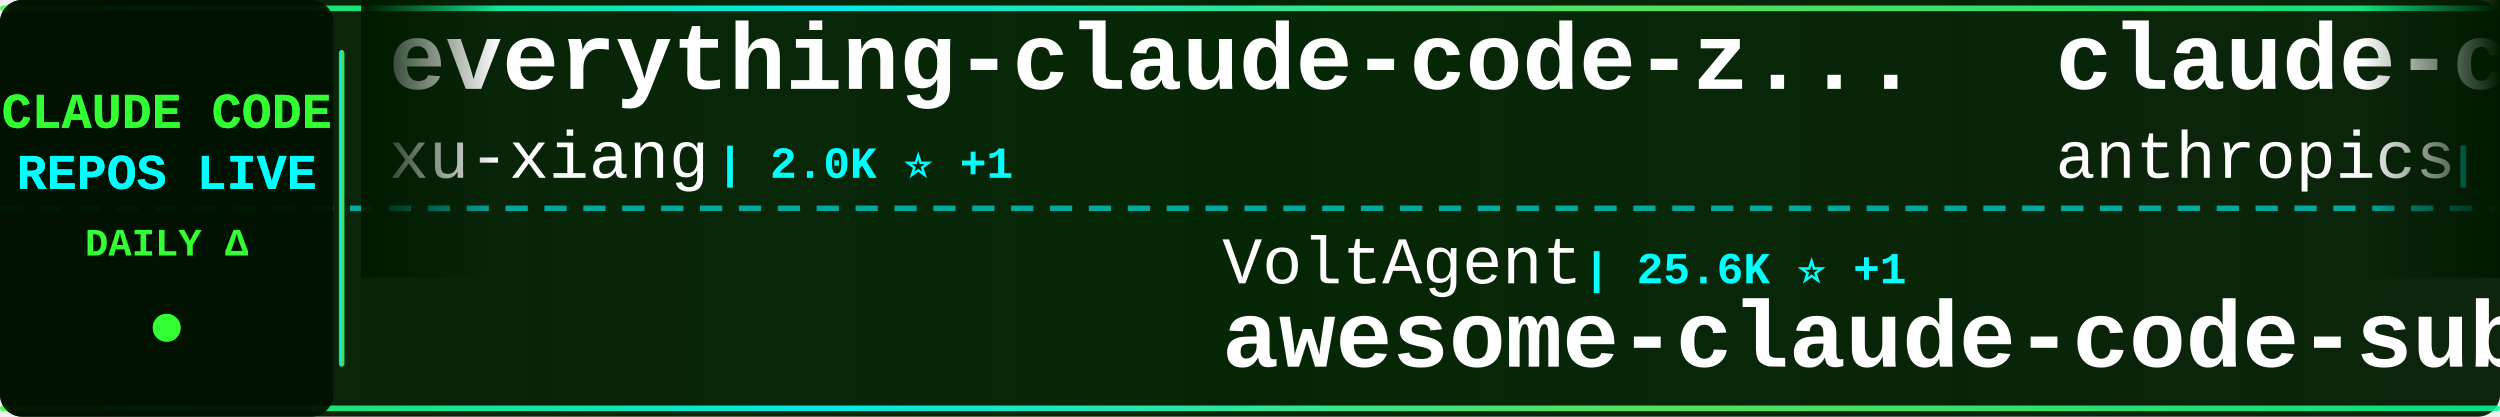
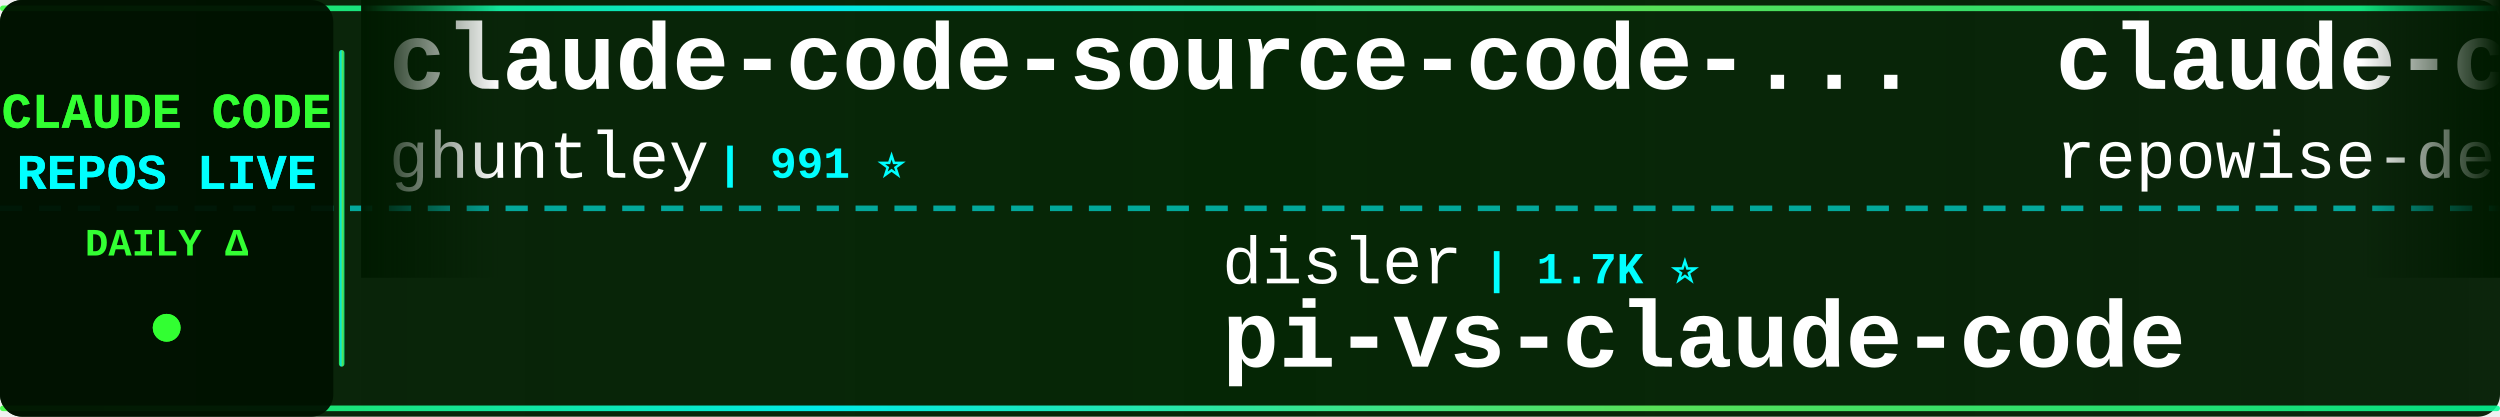
<svg xmlns="http://www.w3.org/2000/svg" width="900" height="150">
  <defs>
    <linearGradient id="tickerBg" x1="0%" y1="0%" x2="100%" y2="0%">
      <stop offset="0%" style="stop-color:#001a00;stop-opacity:0.95" />
      <stop offset="50%" style="stop-color:#002200;stop-opacity:0.98" />
      <stop offset="100%" style="stop-color:#001a00;stop-opacity:0.95" />
    </linearGradient>
    <linearGradient id="borderGrad" x1="0%" y1="0%" x2="100%" y2="0%">
      <stop offset="0%" style="stop-color:#33ff33;stop-opacity:0.85">
        <animate attributeName="stop-opacity" values="0.85;1;0.85" dur="2s" repeatCount="indefinite" />
      </stop>
      <stop offset="33%" style="stop-color:#00ffff;stop-opacity:0.9">
        <animate attributeName="stop-opacity" values="0.9;1;0.9" dur="2.2s" repeatCount="indefinite" />
      </stop>
      <stop offset="66%" style="stop-color:#66ff66;stop-opacity:0.85">
        <animate attributeName="stop-opacity" values="0.85;1;0.85" dur="1.8s" repeatCount="indefinite" />
      </stop>
      <stop offset="100%" style="stop-color:#00ff99;stop-opacity:0.85">
        <animate attributeName="stop-opacity" values="0.85;1;0.85" dur="2s" repeatCount="indefinite" />
      </stop>
    </linearGradient>
    <filter id="textGlow">
      <feGaussianBlur stdDeviation="0.1" result="coloredBlur" />
      <feMerge>
        <feMergeNode in="coloredBlur" />
        <feMergeNode in="SourceGraphic" />
      </feMerge>
    </filter>
    <filter id="metricGlow">
      <feGaussianBlur stdDeviation="0.2" result="coloredBlur" />
      <feMerge>
        <feMergeNode in="coloredBlur" />
        <feMergeNode in="SourceGraphic" />
      </feMerge>
    </filter>
    <linearGradient id="leftFade" x1="0%" y1="0%" x2="100%" y2="0%">
      <stop offset="0%" style="stop-color:#001a00;stop-opacity:1" />
      <stop offset="100%" style="stop-color:#001a00;stop-opacity:0" />
    </linearGradient>
    <linearGradient id="rightFade" x1="0%" y1="0%" x2="100%" y2="0%">
      <stop offset="0%" style="stop-color:#001a00;stop-opacity:0" />
      <stop offset="100%" style="stop-color:#001a00;stop-opacity:1" />
    </linearGradient>
  </defs>
  <rect width="900" height="150" fill="url(#tickerBg)" rx="8" />
  <rect x="0" y="2" width="900" height="2" fill="url(#borderGrad)" rx="1" />
  <rect x="0" y="146" width="900" height="2" fill="url(#borderGrad)" rx="1" />
  <line x1="0" y1="75" x2="900" y2="75" stroke="#00ffff" stroke-width="2" stroke-dasharray="8 6" opacity="0.6" />
  <rect x="0" y="0" width="120" height="150" fill="#001100" opacity="0.95" rx="8" />
  <text x="60" y="46" font-family="'Courier New', monospace" font-size="18" font-weight="bold" fill="#33ff33" text-anchor="middle" filter="url(#textGlow)">
    CLAUDE CODE
  </text>
  <text x="60" y="68" font-family="'Courier New', monospace" font-size="18" font-weight="bold" fill="#00ffff" text-anchor="middle" filter="url(#textGlow)">
    REPOS LIVE
  </text>
  <text x="60" y="92" font-family="'Courier New', monospace" font-size="14" font-weight="bold" fill="#33ff33" text-anchor="middle">
    DAILY Δ
  </text>
  <circle cx="60" cy="118" r="5" fill="#33ff33" filter="url(#metricGlow)">
    <animate attributeName="r" values="4;6;4" dur="1.5s" repeatCount="indefinite" />
    <animate attributeName="opacity" values="0.6;1;0.6" dur="1.5s" repeatCount="indefinite" />
  </circle>
  <rect x="122" y="18" width="2" height="114" fill="url(#borderGrad)" rx="1" />
  <clipPath id="tickerClip">
    <rect x="130" y="0" width="770" height="150" />
  </clipPath>
  <g clip-path="url(#tickerClip)">
    <g id="tickerItems">
      <animateTransform attributeName="transform" attributeType="XML" type="translate" from="0 0" to="-3000 0" dur="54s" repeatCount="indefinite" />
      <g transform="translate(0, 0)">
-         <text x="140" y="32" font-family="'Courier New', monospace" font-size="34" font-weight="bold" fill="#ffffff">everything-claude-code-z...</text>
-         <text x="140" y="64" font-family="'Courier New', monospace" font-size="24" font-weight="normal" fill="#ffffff" opacity="1.0">xu-xiang</text>
-         <text x="258" y="64" font-family="'Courier New', monospace" font-size="16" font-weight="bold" fill="#00ffff"> | 2.0K ⭐ +1</text>
+         <text x="140" y="32" font-family="'Courier New', monospace" font-size="34" font-weight="bold" fill="#ffffff">claude-code-source-code-...</text>
+         <text x="140" y="64" font-family="'Courier New', monospace" font-size="24" font-weight="normal" fill="#ffffff" opacity="1.0">ghuntley</text>
+         <text x="258" y="64" font-family="'Courier New', monospace" font-size="16" font-weight="bold" fill="#00ffff"> | 991 ⭐</text>
      </g>
      <g transform="translate(300, 0)">
-         <text x="140" y="102" font-family="'Courier New', monospace" font-size="24" font-weight="normal" fill="#ffffff" opacity="1.0">VoltAgent</text>
-         <text x="270" y="102" font-family="'Courier New', monospace" font-size="16" font-weight="bold" fill="#00ffff"> | 25.6K ⭐ +1</text>
-         <text x="140" y="132" font-family="'Courier New', monospace" font-size="34" font-weight="bold" fill="#ffffff">awesome-claude-code-suba...</text>
+         <text x="140" y="102" font-family="'Courier New', monospace" font-size="24" font-weight="normal" fill="#ffffff" opacity="1.0">disler</text>
+         <text x="234" y="102" font-family="'Courier New', monospace" font-size="16" font-weight="bold" fill="#00ffff"> | 1.7K ⭐</text>
+         <text x="140" y="132" font-family="'Courier New', monospace" font-size="34" font-weight="bold" fill="#ffffff">pi-vs-claude-code</text>
      </g>
      <g transform="translate(600, 0)">
-         <text x="140" y="32" font-family="'Courier New', monospace" font-size="34" font-weight="bold" fill="#ffffff">claude-code-base-action</text>
-         <text x="140" y="64" font-family="'Courier New', monospace" font-size="24" font-weight="normal" fill="#ffffff" opacity="1.0">anthropics</text>
-         <text x="282" y="64" font-family="'Courier New', monospace" font-size="16" font-weight="bold" fill="#00ffff"> | 998 ⭐</text>
+         <text x="140" y="32" font-family="'Courier New', monospace" font-size="34" font-weight="bold" fill="#ffffff">claude-code-prompts</text>
+         <text x="140" y="64" font-family="'Courier New', monospace" font-size="24" font-weight="normal" fill="#ffffff" opacity="1.0">repowise-dev</text>
+         <text x="306" y="64" font-family="'Courier New', monospace" font-size="16" font-weight="bold" fill="#00ffff"> | 1.2K ⭐</text>
      </g>
      <g transform="translate(900, 0)">
-         <text x="140" y="102" font-family="'Courier New', monospace" font-size="24" font-weight="normal" fill="#ffffff" opacity="1.0">Maciek-roboblog</text>
-         <text x="342" y="102" font-family="'Courier New', monospace" font-size="16" font-weight="bold" fill="#00ffff"> | 8.7K ⭐ -1</text>
-         <text x="140" y="132" font-family="'Courier New', monospace" font-size="34" font-weight="bold" fill="#ffffff">Claude-Code-Usage-Monito...</text>
+         <text x="140" y="102" font-family="'Courier New', monospace" font-size="24" font-weight="normal" fill="#ffffff" opacity="1.0">krusemediallc</text>
+         <text x="318" y="102" font-family="'Courier New', monospace" font-size="16" font-weight="bold" fill="#00ffff"> | 1.6K ⭐ +1</text>
+         <text x="140" y="132" font-family="'Courier New', monospace" font-size="34" font-weight="bold" fill="#ffffff">arcads-claude-code</text>
      </g>
      <g transform="translate(1200, 0)">
-         <text x="140" y="32" font-family="'Courier New', monospace" font-size="34" font-weight="bold" fill="#ffffff">claude-code-telegram</text>
-         <text x="140" y="64" font-family="'Courier New', monospace" font-size="24" font-weight="normal" fill="#ffffff" opacity="1.0">overwirehq</text>
-         <text x="282" y="64" font-family="'Courier New', monospace" font-size="16" font-weight="bold" fill="#00ffff"> | 2.8K ⭐</text>
+         <text x="140" y="32" font-family="'Courier New', monospace" font-size="34" font-weight="bold" fill="#ffffff">claude-code-source</text>
+         <text x="140" y="64" font-family="'Courier New', monospace" font-size="24" font-weight="normal" fill="#ffffff" opacity="1.0">JrCx7scC</text>
+         <text x="258" y="64" font-family="'Courier New', monospace" font-size="16" font-weight="bold" fill="#00ffff"> | 376 ⭐</text>
      </g>
      <g transform="translate(1500, 0)">
-         <text x="140" y="102" font-family="'Courier New', monospace" font-size="24" font-weight="normal" fill="#ffffff" opacity="1.0">Piebald-AI</text>
-         <text x="282" y="102" font-family="'Courier New', monospace" font-size="16" font-weight="bold" fill="#00ffff"> | 12.9K ⭐ -2</text>
-         <text x="140" y="132" font-family="'Courier New', monospace" font-size="34" font-weight="bold" fill="#ffffff">claude-code-system-promp...</text>
+         <text x="140" y="102" font-family="'Courier New', monospace" font-size="24" font-weight="normal" fill="#ffffff" opacity="1.0">fuergaosi233</text>
+         <text x="306" y="102" font-family="'Courier New', monospace" font-size="16" font-weight="bold" fill="#00ffff"> | 2.8K ⭐</text>
+         <text x="140" y="132" font-family="'Courier New', monospace" font-size="34" font-weight="bold" fill="#ffffff">claude-code-proxy</text>
      </g>
      <g transform="translate(1800, 0)">
-         <text x="140" y="32" font-family="'Courier New', monospace" font-size="34" font-weight="bold" fill="#ffffff">Claude-Code</text>
-         <text x="140" y="64" font-family="'Courier New', monospace" font-size="24" font-weight="normal" fill="#ffffff" opacity="1.0">KPR111</text>
-         <text x="234" y="64" font-family="'Courier New', monospace" font-size="16" font-weight="bold" fill="#00ffff"> | 18 ⭐</text>
+         <text x="140" y="32" font-family="'Courier New', monospace" font-size="34" font-weight="bold" fill="#ffffff">system_prompts_leaks</text>
+         <text x="140" y="64" font-family="'Courier New', monospace" font-size="24" font-weight="normal" fill="#ffffff" opacity="1.0">asgeirtj</text>
+         <text x="258" y="64" font-family="'Courier New', monospace" font-size="16" font-weight="bold" fill="#00ffff"> | 69.3K ⭐ +13</text>
      </g>
      <g transform="translate(2100, 0)">
-         <text x="140" y="102" font-family="'Courier New', monospace" font-size="24" font-weight="normal" fill="#ffffff" opacity="1.0">AICoderTudou</text>
-         <text x="306" y="102" font-family="'Courier New', monospace" font-size="16" font-weight="bold" fill="#00ffff"> | 493 ⭐</text>
-         <text x="140" y="132" font-family="'Courier New', monospace" font-size="34" font-weight="bold" fill="#ffffff">claude-code-tudou</text>
+         <text x="140" y="102" font-family="'Courier New', monospace" font-size="24" font-weight="normal" fill="#ffffff" opacity="1.0">kodu-ai</text>
+         <text x="246" y="102" font-family="'Courier New', monospace" font-size="16" font-weight="bold" fill="#00ffff"> | 5.2K ⭐</text>
+         <text x="140" y="132" font-family="'Courier New', monospace" font-size="34" font-weight="bold" fill="#ffffff">claude-coder</text>
      </g>
      <g transform="translate(2400, 0)">
-         <text x="140" y="32" font-family="'Courier New', monospace" font-size="34" font-weight="bold" fill="#ffffff">claude-code-my-workflow</text>
-         <text x="140" y="64" font-family="'Courier New', monospace" font-size="24" font-weight="normal" fill="#ffffff" opacity="1.0">pedrohcgs</text>
-         <text x="270" y="64" font-family="'Courier New', monospace" font-size="16" font-weight="bold" fill="#00ffff"> | 1.7K ⭐ +1</text>
+         <text x="140" y="32" font-family="'Courier New', monospace" font-size="34" font-weight="bold" fill="#ffffff">claude-code-rust</text>
+         <text x="140" y="64" font-family="'Courier New', monospace" font-size="24" font-weight="normal" fill="#ffffff" opacity="1.0">lorryjovens-hub</text>
+         <text x="342" y="64" font-family="'Courier New', monospace" font-size="16" font-weight="bold" fill="#00ffff"> | 1.7K ⭐</text>
      </g>
      <g transform="translate(2700, 0)">
-         <text x="140" y="102" font-family="'Courier New', monospace" font-size="24" font-weight="normal" fill="#ffffff" opacity="1.0">liuup</text>
-         <text x="222" y="102" font-family="'Courier New', monospace" font-size="16" font-weight="bold" fill="#00ffff"> | 4.0K ⭐ +3</text>
-         <text x="140" y="132" font-family="'Courier New', monospace" font-size="34" font-weight="bold" fill="#ffffff">claude-code-analysis</text>
+         <text x="140" y="102" font-family="'Courier New', monospace" font-size="24" font-weight="normal" fill="#ffffff" opacity="1.0">anthropics</text>
+         <text x="282" y="102" font-family="'Courier New', monospace" font-size="16" font-weight="bold" fill="#00ffff"> | 998 ⭐</text>
+         <text x="140" y="132" font-family="'Courier New', monospace" font-size="34" font-weight="bold" fill="#ffffff">claude-code-base-action</text>
      </g>
      <g transform="translate(3000, 0)">
-         <text x="140" y="32" font-family="'Courier New', monospace" font-size="34" font-weight="bold" fill="#ffffff">everything-claude-code-z...</text>
-         <text x="140" y="64" font-family="'Courier New', monospace" font-size="24" font-weight="normal" fill="#ffffff" opacity="1.0">xu-xiang</text>
-         <text x="258" y="64" font-family="'Courier New', monospace" font-size="16" font-weight="bold" fill="#00ffff"> | 2.0K ⭐ +1</text>
+         <text x="140" y="32" font-family="'Courier New', monospace" font-size="34" font-weight="bold" fill="#ffffff">claude-code-source-code-...</text>
+         <text x="140" y="64" font-family="'Courier New', monospace" font-size="24" font-weight="normal" fill="#ffffff" opacity="1.0">ghuntley</text>
+         <text x="258" y="64" font-family="'Courier New', monospace" font-size="16" font-weight="bold" fill="#00ffff"> | 991 ⭐</text>
      </g>
      <g transform="translate(3300, 0)">
-         <text x="140" y="102" font-family="'Courier New', monospace" font-size="24" font-weight="normal" fill="#ffffff" opacity="1.0">VoltAgent</text>
-         <text x="270" y="102" font-family="'Courier New', monospace" font-size="16" font-weight="bold" fill="#00ffff"> | 25.6K ⭐ +1</text>
-         <text x="140" y="132" font-family="'Courier New', monospace" font-size="34" font-weight="bold" fill="#ffffff">awesome-claude-code-suba...</text>
+         <text x="140" y="102" font-family="'Courier New', monospace" font-size="24" font-weight="normal" fill="#ffffff" opacity="1.0">disler</text>
+         <text x="234" y="102" font-family="'Courier New', monospace" font-size="16" font-weight="bold" fill="#00ffff"> | 1.7K ⭐</text>
+         <text x="140" y="132" font-family="'Courier New', monospace" font-size="34" font-weight="bold" fill="#ffffff">pi-vs-claude-code</text>
      </g>
      <g transform="translate(3600, 0)">
-         <text x="140" y="32" font-family="'Courier New', monospace" font-size="34" font-weight="bold" fill="#ffffff">claude-code-base-action</text>
-         <text x="140" y="64" font-family="'Courier New', monospace" font-size="24" font-weight="normal" fill="#ffffff" opacity="1.0">anthropics</text>
-         <text x="282" y="64" font-family="'Courier New', monospace" font-size="16" font-weight="bold" fill="#00ffff"> | 998 ⭐</text>
+         <text x="140" y="32" font-family="'Courier New', monospace" font-size="34" font-weight="bold" fill="#ffffff">claude-code-prompts</text>
+         <text x="140" y="64" font-family="'Courier New', monospace" font-size="24" font-weight="normal" fill="#ffffff" opacity="1.0">repowise-dev</text>
+         <text x="306" y="64" font-family="'Courier New', monospace" font-size="16" font-weight="bold" fill="#00ffff"> | 1.2K ⭐</text>
      </g>
      <g transform="translate(3900, 0)">
-         <text x="140" y="102" font-family="'Courier New', monospace" font-size="24" font-weight="normal" fill="#ffffff" opacity="1.0">Maciek-roboblog</text>
-         <text x="342" y="102" font-family="'Courier New', monospace" font-size="16" font-weight="bold" fill="#00ffff"> | 8.7K ⭐ -1</text>
-         <text x="140" y="132" font-family="'Courier New', monospace" font-size="34" font-weight="bold" fill="#ffffff">Claude-Code-Usage-Monito...</text>
+         <text x="140" y="102" font-family="'Courier New', monospace" font-size="24" font-weight="normal" fill="#ffffff" opacity="1.0">krusemediallc</text>
+         <text x="318" y="102" font-family="'Courier New', monospace" font-size="16" font-weight="bold" fill="#00ffff"> | 1.6K ⭐ +1</text>
+         <text x="140" y="132" font-family="'Courier New', monospace" font-size="34" font-weight="bold" fill="#ffffff">arcads-claude-code</text>
      </g>
    </g>
  </g>
  <rect x="130" y="0" width="50" height="100" fill="url(#leftFade)" />
  <rect x="850" y="0" width="50" height="100" fill="url(#rightFade)" />
</svg>
